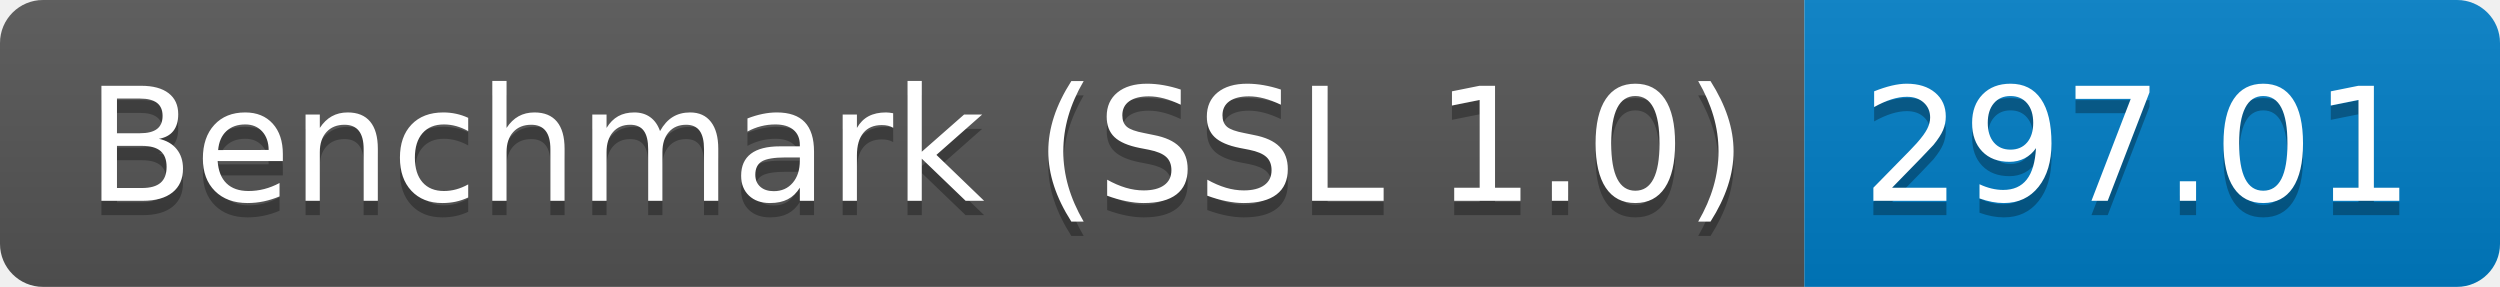
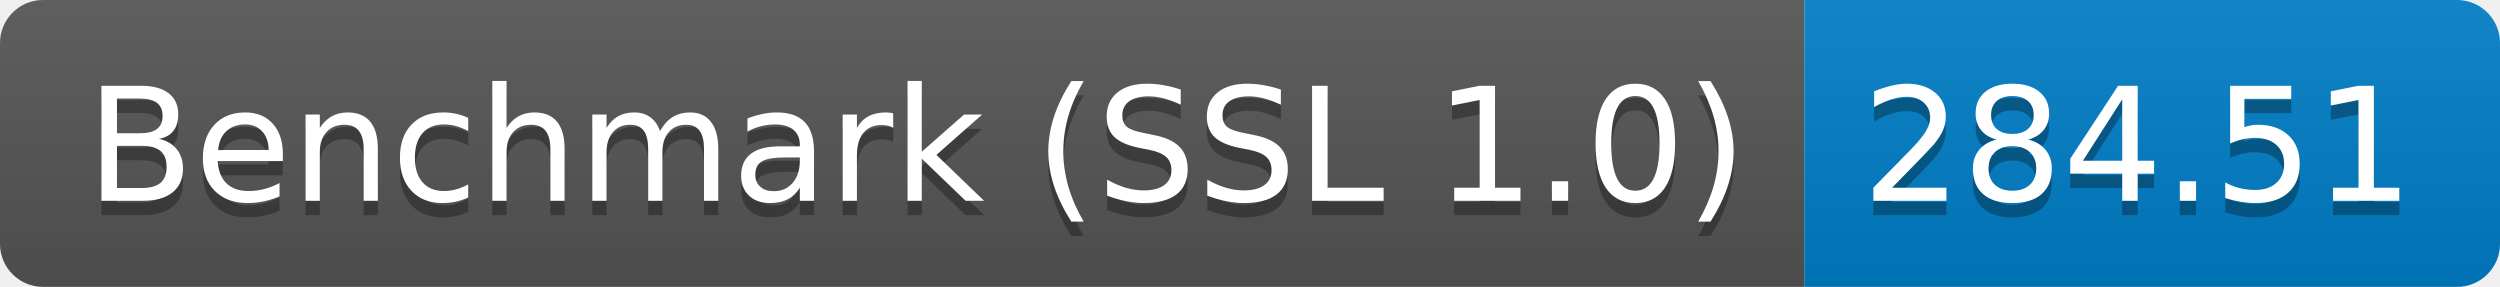
<svg xmlns="http://www.w3.org/2000/svg" height="20" width="174.3">
  <linearGradient id="smooth" x2="0" y2="100%">
    <stop offset="0" stop-color="#bbb" stop-opacity=".1" />
    <stop offset="1" stop-opacity=".1" />
  </linearGradient>
  <clipPath id="round">
    <rect fill="#fff" height="20" rx="3" width="174.3" />
  </clipPath>
  <g clip-path="url(#round)">
    <rect fill="#555" height="20" width="125.8" />
    <rect fill="#007ec6" height="20" width="48.5" x="125.8" />
    <rect fill="url(#smooth)" height="20" width="174.3" />
  </g>
  <g fill="#fff" font-family="DejaVu Sans,Verdana,Geneva,sans-serif" font-size="110" text-anchor="middle">
    <text fill="#010101" fill-opacity=".3" lengthAdjust="spacing" textLength="1158.0" transform="scale(0.1)" x="639.0" y="150">Benchmark (SSL 1.0)</text>
    <text lengthAdjust="spacing" textLength="1158.0" transform="scale(0.1)" x="639.0" y="140">Benchmark (SSL 1.0)</text>
-     <text fill="#010101" fill-opacity=".3" lengthAdjust="spacing" textLength="385.0" transform="scale(0.1)" x="1490.5" y="150">297.01</text>
-     <text lengthAdjust="spacing" textLength="385.0" transform="scale(0.1)" x="1490.5" y="140">297.01</text>
+     <text fill="#010101" fill-opacity=".3" lengthAdjust="spacing" textLength="385.0" transform="scale(0.1)" x="1490.5" y="150">284.51</text>
+     <text lengthAdjust="spacing" textLength="385.0" transform="scale(0.1)" x="1490.5" y="140">284.51</text>
  </g>
</svg>
